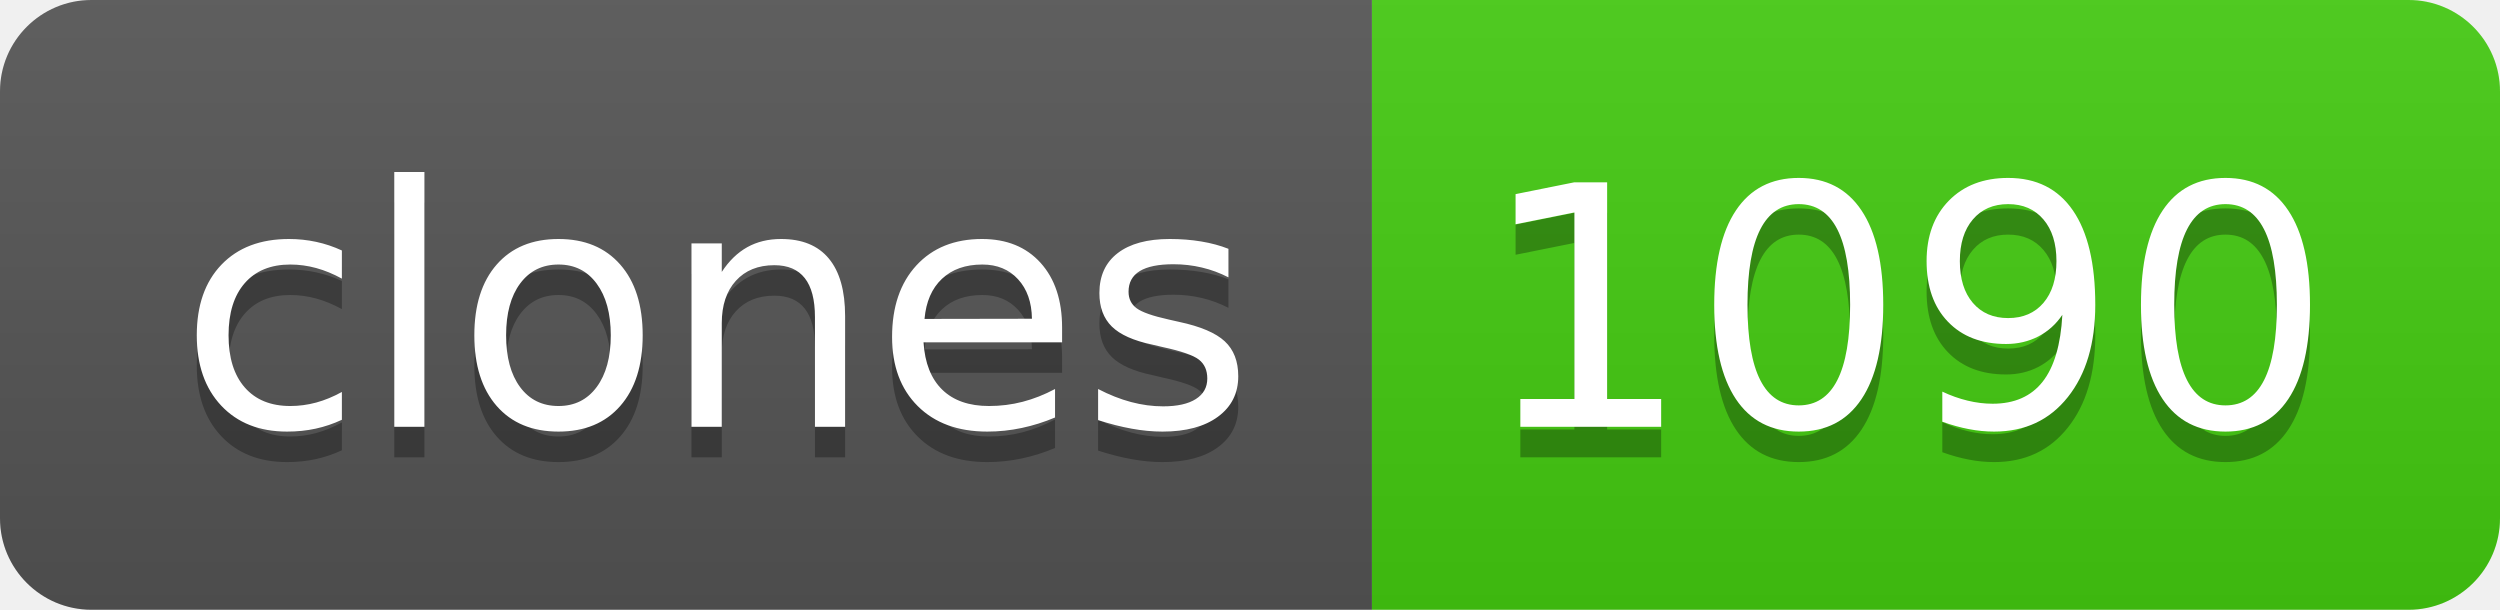
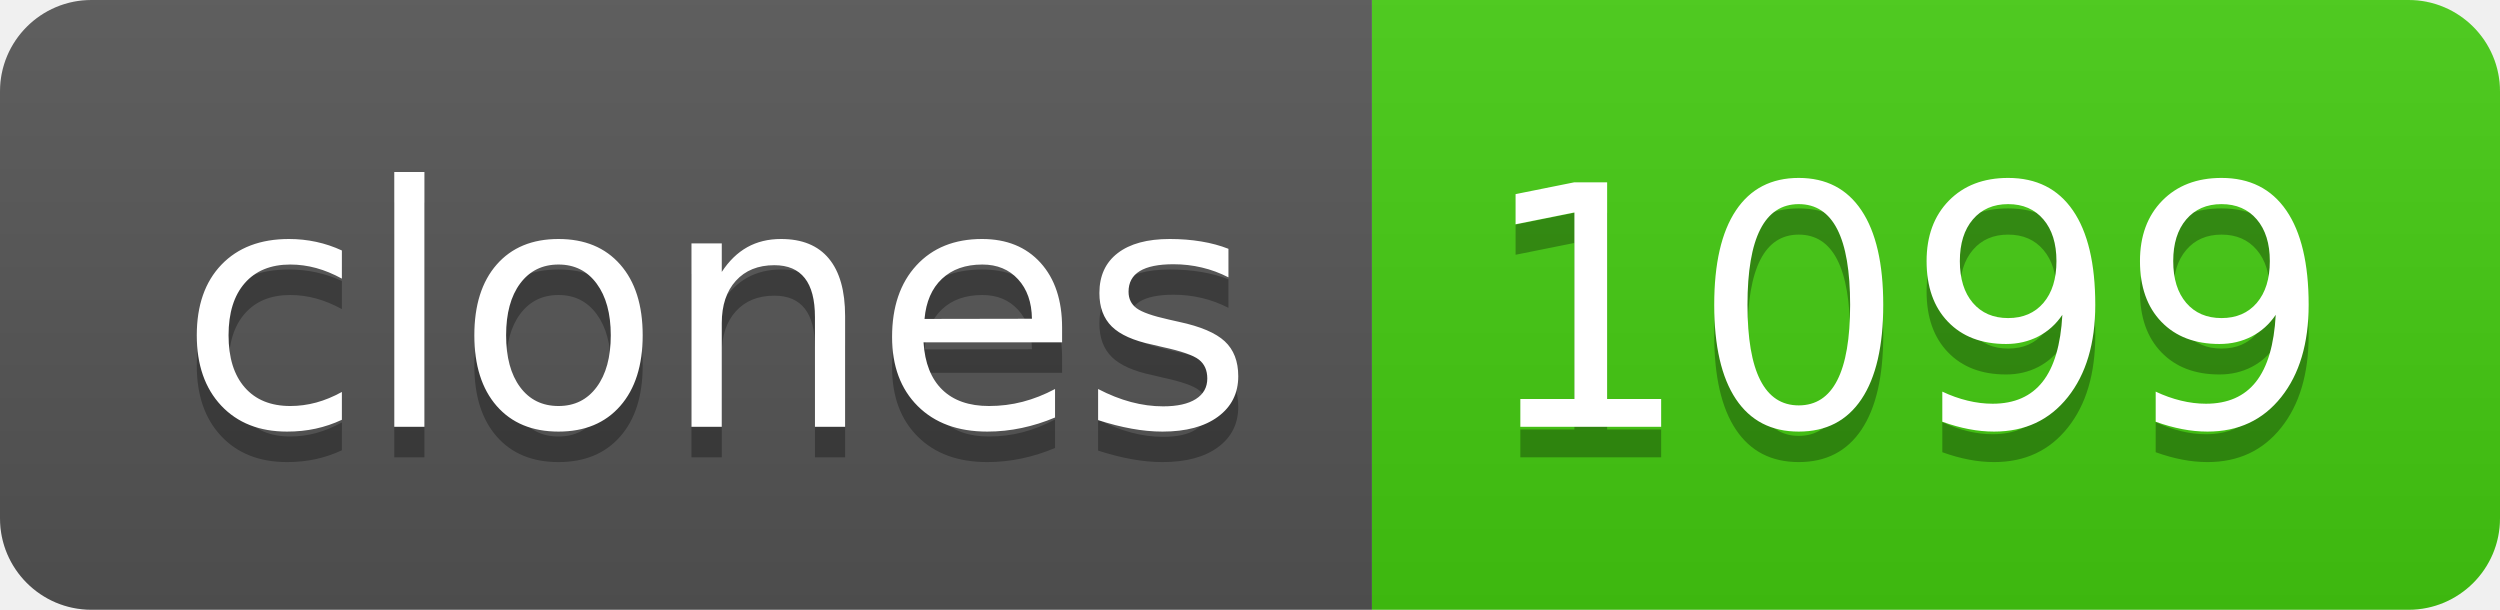
- <svg xmlns="http://www.w3.org/2000/svg" width="82" height="20" role="img" aria-label="clones: 1090">
+ <svg xmlns="http://www.w3.org/2000/svg" width="82" height="20" role="img" aria-label="clones: 1099">
  <linearGradient id="s" x2="0" y2="100%">
    <stop offset="0" stop-color="#bbb" stop-opacity=".1" />
    <stop offset="1" stop-opacity=".1" />
  </linearGradient>
  <clipPath id="r">
    <rect width="82" height="20" rx="3" fill="#fff" />
  </clipPath>
  <g clip-path="url(#r)">
    <rect width="45" height="20" fill="#555" />
    <rect x="45" width="37" height="20" fill="#4c1" />
    <rect width="82" height="20" fill="url(#s)" />
  </g>
  <g fill="#fff" text-anchor="middle" font-family="Verdana,Geneva,DejaVu Sans,sans-serif" text-rendering="geometricPrecision" font-size="110">
    <text aria-hidden="true" x="235" y="150" fill="#010101" fill-opacity=".3" transform="scale(.1)" textLength="350">clones</text>
    <text x="235" y="140" transform="scale(.1)" fill="#fff" textLength="350">clones</text>
-     <text aria-hidden="true" x="625" y="150" fill="#010101" fill-opacity=".3" transform="scale(.1)" textLength="270">1090</text>
-     <text x="625" y="140" transform="scale(.1)" fill="#fff" textLength="270">1090</text>
+     <text aria-hidden="true" x="625" y="150" fill="#010101" fill-opacity=".3" transform="scale(.1)" textLength="270">1099</text>
+     <text x="625" y="140" transform="scale(.1)" fill="#fff" textLength="270">1099</text>
  </g>
</svg>
